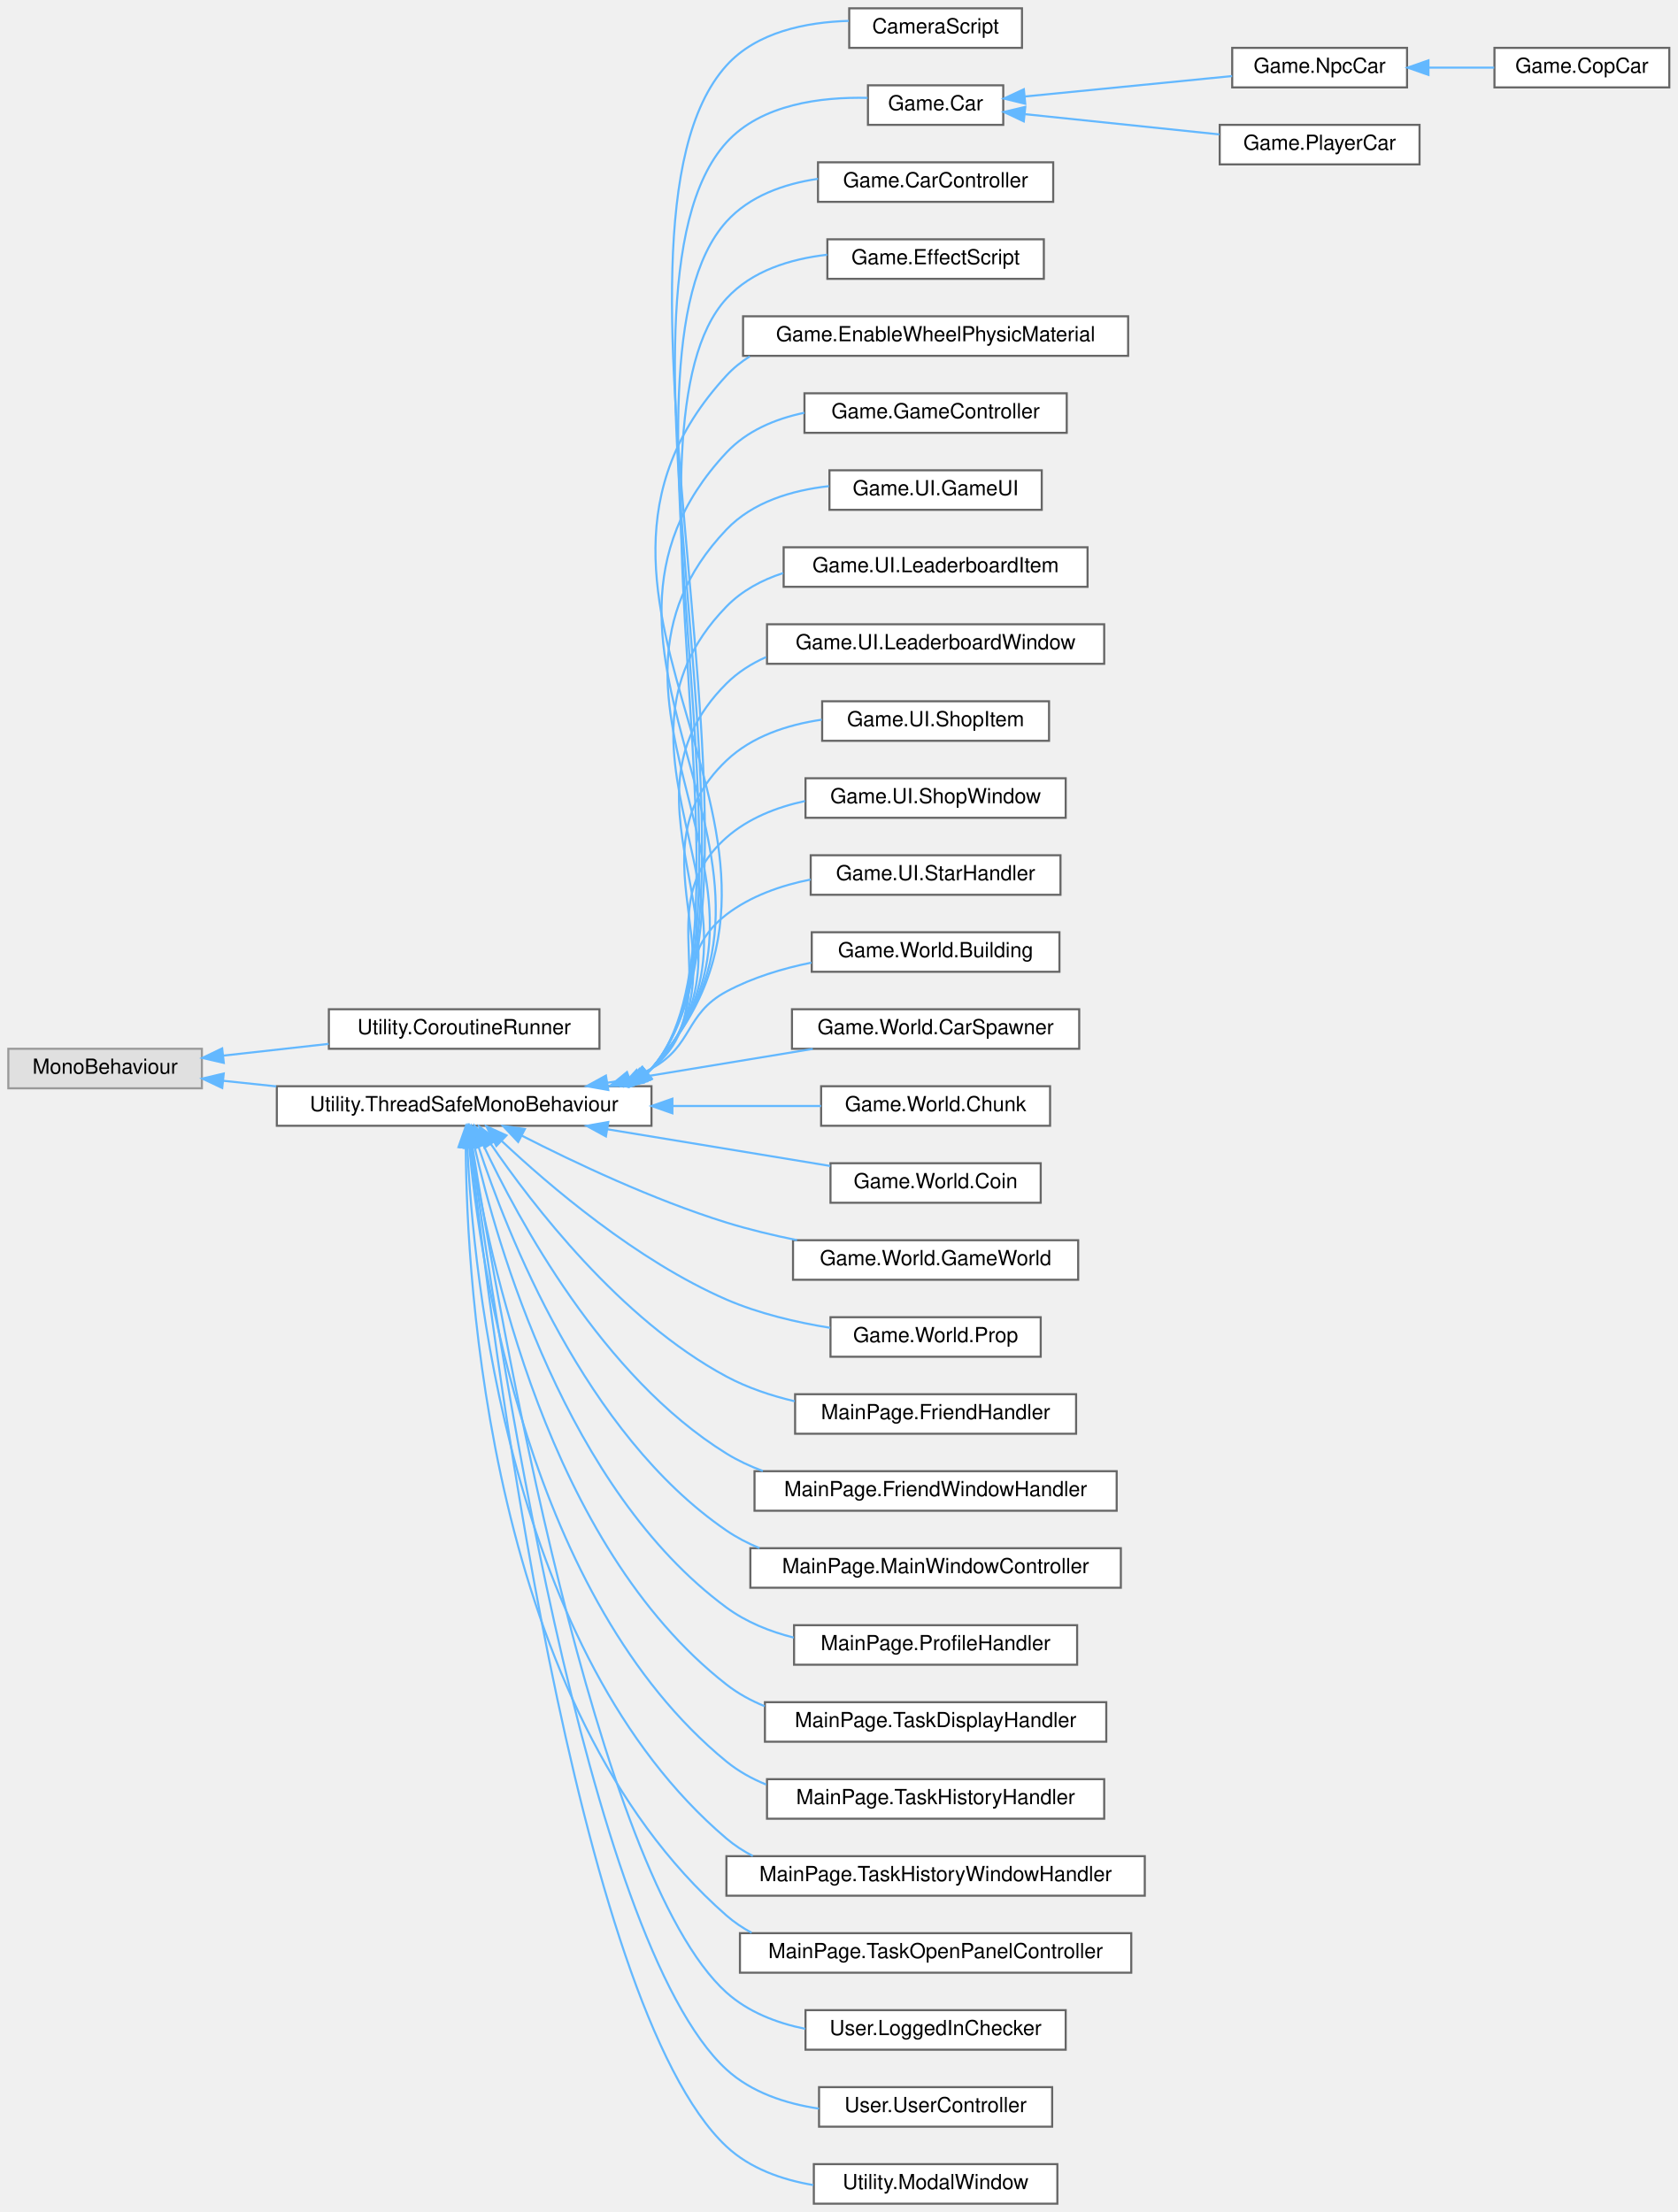
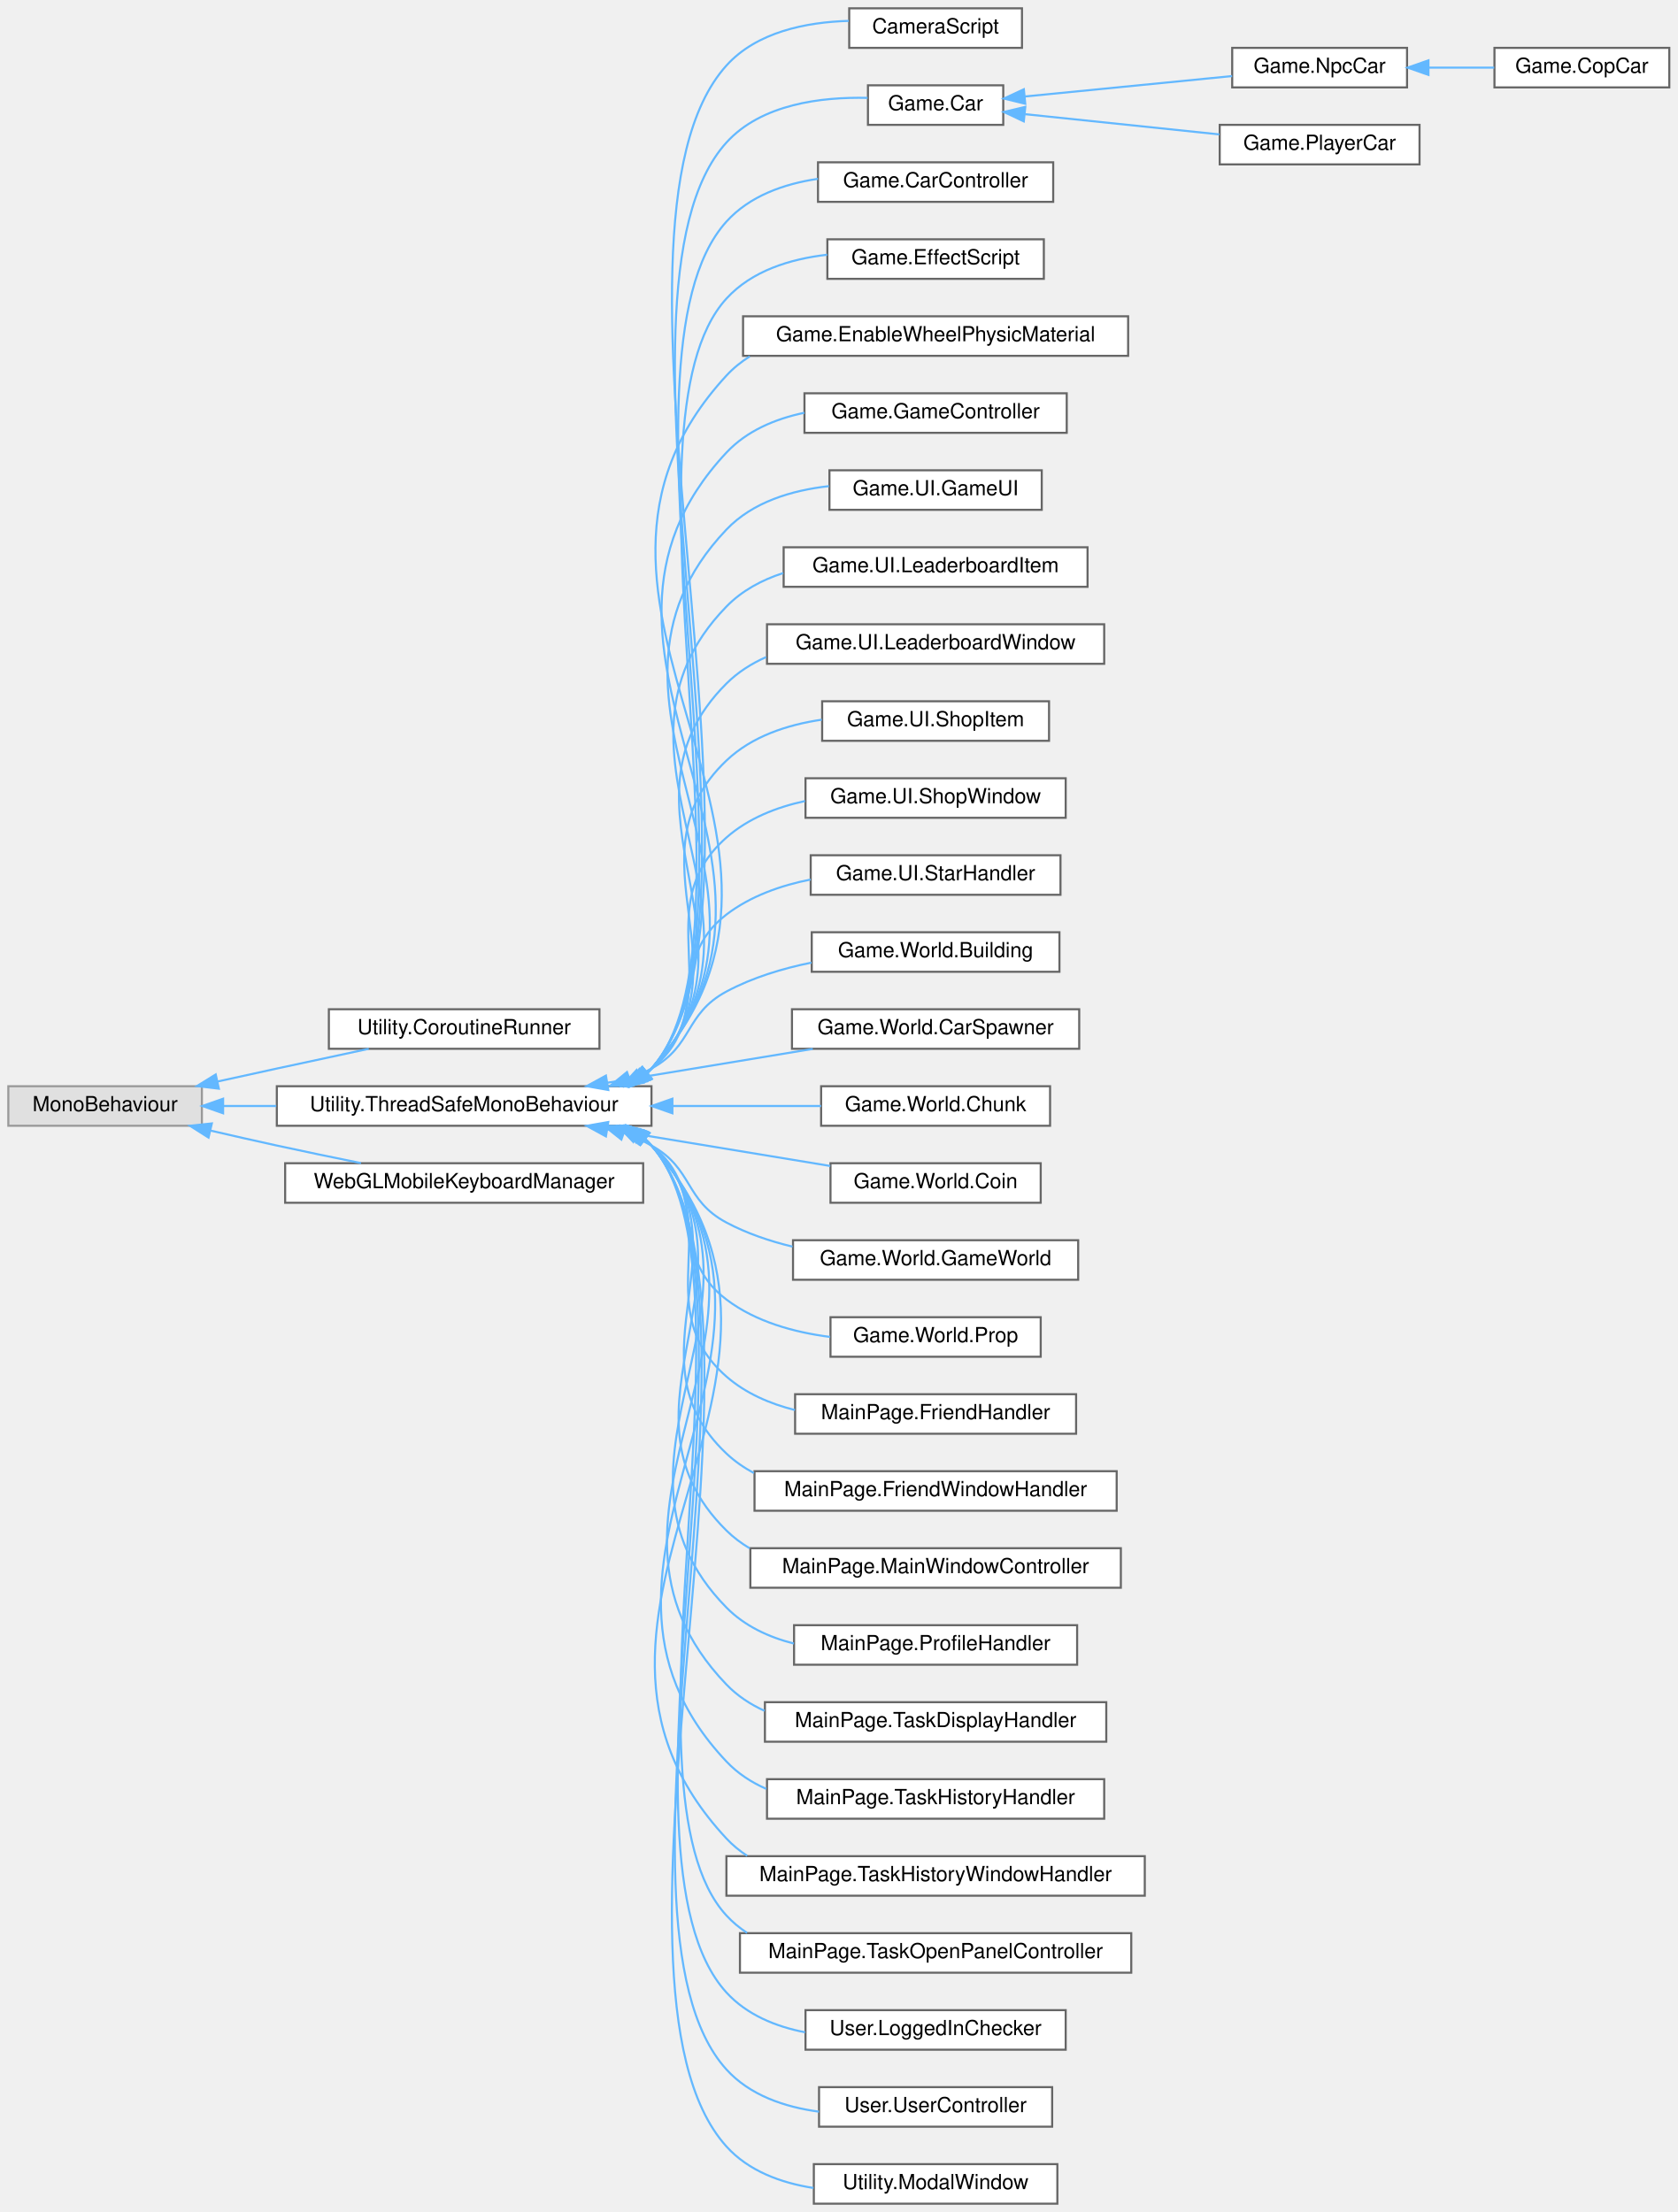
<svg xmlns="http://www.w3.org/2000/svg" xmlns:xlink="http://www.w3.org/1999/xlink" width="806pt" height="1063pt" viewBox="0.00 0.00 806.00 1063.00">
  <g id="graph0" class="graph" transform="scale(1 1) rotate(0) translate(4 1059)">
    <g id="Node000000" class="node">
      <g id="a_Node000000">
        <a xlink:title=" ">
-           <polygon fill="#e0e0e0" stroke="#999999" points="93,-555 0,-555 0,-536 93,-536 93,-555" />
-           <text text-anchor="middle" x="46.5" y="-543" font-family="Helvetica,sans-Serif" font-size="10.00">MonoBehaviour</text>
+           <polygon fill="#e0e0e0" stroke="#999999" points="93,-537 0,-537 0,-518 93,-518 93,-537" />
+           <text text-anchor="middle" x="46.5" y="-525" font-family="Helvetica,sans-Serif" font-size="10.00">MonoBehaviour</text>
        </a>
      </g>
    </g>
    <g id="Node000001" class="node">
      <g id="a_Node000001">
        <a xlink:href="classUtility_1_1CoroutineRunner.html" target="_top" xlink:title="Singleton class to run the coroutines so they are easier to track.">
          <polygon fill="white" stroke="#666666" points="284,-574 154,-574 154,-555 284,-555 284,-574" />
          <text text-anchor="middle" x="219" y="-562" font-family="Helvetica,sans-Serif" font-size="10.00">Utility.CoroutineRunner</text>
        </a>
      </g>
    </g>
    <g id="edge2_Node000000_Node000001" class="edge">
      <g id="a_edge2_Node000000_Node000001">
        <a xlink:title=" ">
-           <path fill="none" stroke="#63b8ff" d="M103.53,-551.74C119.64,-553.54 137.35,-555.51 153.92,-557.36" />
-           <polygon fill="#63b8ff" stroke="#63b8ff" points="103.52,-548.22 93.19,-550.59 102.74,-555.18 103.52,-548.22" />
+           <path fill="none" stroke="#63b8ff" d="M100.4,-539.24C109.92,-541.34 119.75,-543.49 129,-545.5 143.36,-548.62 159.03,-551.98 173.17,-554.99" />
+           <polygon fill="#63b8ff" stroke="#63b8ff" points="101.15,-535.82 90.63,-537.09 99.64,-542.66 101.15,-535.82" />
        </a>
      </g>
    </g>
    <g id="Node000002" class="node">
      <g id="a_Node000002">
        <a xlink:href="classUtility_1_1ThreadSafeMonoBehaviour.html" target="_top" xlink:title="Safely stores if the gameobject been destroyed in a bool.">
          <polygon fill="white" stroke="#666666" points="309,-537 129,-537 129,-518 309,-518 309,-537" />
          <text text-anchor="middle" x="219" y="-525" font-family="Helvetica,sans-Serif" font-size="10.00">Utility.ThreadSafeMonoBehaviour</text>
        </a>
      </g>
    </g>
    <g id="edge3_Node000000_Node000002" class="edge">
      <g id="a_edge3_Node000000_Node000002">
        <a xlink:title=" ">
-           <path fill="none" stroke="#63b8ff" d="M103.3,-539.61C111.48,-538.75 120.08,-537.84 128.72,-536.93" />
-           <polygon fill="#63b8ff" stroke="#63b8ff" points="102.77,-536.15 93.19,-540.68 103.5,-543.11 102.77,-536.15" />
+           <path fill="none" stroke="#63b8ff" d="M103.3,-527.5C111.48,-527.5 120.08,-527.5 128.72,-527.5" />
+           <polygon fill="#63b8ff" stroke="#63b8ff" points="103.19,-524 93.19,-527.5 103.19,-531 103.19,-524" />
+         </a>
+       </g>
+     </g>
+     <g id="Node000035" class="node">
+       <g id="a_Node000035">
+         <a xlink:href="classWebGLMobileKeyboardManager.html" target="_top" xlink:title=" ">
+           <polygon fill="white" stroke="#666666" points="305,-500 133,-500 133,-481 305,-481 305,-500" />
+           <text text-anchor="middle" x="219" y="-488" font-family="Helvetica,sans-Serif" font-size="10.00">WebGLMobileKeyboardManager</text>
+         </a>
+       </g>
+     </g>
+     <g id="edge36_Node000000_Node000035" class="edge">
+       <g id="a_edge36_Node000000_Node000035">
+         <a xlink:title=" ">
+           <path fill="none" stroke="#63b8ff" d="M97.12,-515.69C107.63,-513.25 118.67,-510.75 129,-508.5 142.09,-505.65 156.3,-502.71 169.45,-500.05" />
+           <polygon fill="#63b8ff" stroke="#63b8ff" points="96.19,-512.31 87.24,-517.99 97.78,-519.13 96.19,-512.31" />
        </a>
      </g>
    </g>
    <g id="Node000003" class="node">
      <g id="a_Node000003">
        <a xlink:href="classCameraScript.html" target="_top" xlink:title="Script which follows the player's car.">
          <polygon fill="white" stroke="#666666" points="487,-1055 404,-1055 404,-1036 487,-1036 487,-1055" />
          <text text-anchor="middle" x="445.5" y="-1043" font-family="Helvetica,sans-Serif" font-size="10.00">CameraScript</text>
        </a>
      </g>
    </g>
    <g id="edge4_Node000002_Node000003" class="edge">
      <g id="a_edge4_Node000002_Node000003">
        <a xlink:title=" ">
          <path fill="none" stroke="#63b8ff" d="M307.02,-543.4C307.7,-544.08 308.36,-544.78 309,-545.5 380.06,-626.05 273.12,-947.69 345,-1027.5 359.51,-1043.61 383.18,-1048.36 403.79,-1048.97" />
          <polygon fill="#63b8ff" stroke="#63b8ff" points="309.08,-540.56 299.09,-537.02 304.69,-546.02 309.08,-540.56" />
        </a>
      </g>
    </g>
    <g id="Node000004" class="node">
      <g id="a_Node000004">
        <a xlink:href="classGame_1_1Car.html" target="_top" xlink:title="Handles the basic Car functionalities.">
          <polygon fill="white" stroke="#666666" points="478,-1018 413,-1018 413,-999 478,-999 478,-1018" />
          <text text-anchor="middle" x="445.5" y="-1006" font-family="Helvetica,sans-Serif" font-size="10.00">Game.Car</text>
        </a>
      </g>
    </g>
    <g id="edge5_Node000002_Node000004" class="edge">
      <g id="a_edge5_Node000002_Node000004">
        <a xlink:title=" ">
          <path fill="none" stroke="#63b8ff" d="M307.02,-543.41C307.7,-544.08 308.36,-544.78 309,-545.5 374.86,-619.7 278.38,-916.99 345,-990.5 361.74,-1008.97 390.52,-1012.49 412.84,-1011.96" />
          <polygon fill="#63b8ff" stroke="#63b8ff" points="309.06,-540.56 299.07,-537.05 304.69,-546.03 309.06,-540.56" />
        </a>
      </g>
    </g>
    <g id="Node000008" class="node">
      <g id="a_Node000008">
        <a xlink:href="classGame_1_1CarController.html" target="_top" xlink:title=" ">
          <polygon fill="white" stroke="#666666" points="502,-981 389,-981 389,-962 502,-962 502,-981" />
          <text text-anchor="middle" x="445.5" y="-969" font-family="Helvetica,sans-Serif" font-size="10.00">Game.CarController</text>
        </a>
      </g>
    </g>
    <g id="edge9_Node000002_Node000008" class="edge">
      <g id="a_edge9_Node000002_Node000008">
        <a xlink:title=" ">
          <path fill="none" stroke="#63b8ff" d="M307.01,-543.41C307.69,-544.08 308.36,-544.78 309,-545.5 369.53,-613.18 284.1,-885.15 345,-952.5 356.15,-964.83 372.62,-970.64 388.97,-973.07" />
          <polygon fill="#63b8ff" stroke="#63b8ff" points="309.04,-540.56 299.04,-537.07 304.68,-546.04 309.04,-540.56" />
        </a>
      </g>
    </g>
    <g id="Node000009" class="node">
      <g id="a_Node000009">
        <a xlink:href="classGame_1_1EffectScript.html" target="_top" xlink:title="Handles the car's effects.">
          <polygon fill="white" stroke="#666666" points="497.5,-944 393.5,-944 393.5,-925 497.5,-925 497.5,-944" />
          <text text-anchor="middle" x="445.5" y="-932" font-family="Helvetica,sans-Serif" font-size="10.00">Game.EffectScript</text>
        </a>
      </g>
    </g>
    <g id="edge10_Node000002_Node000009" class="edge">
      <g id="a_edge10_Node000002_Node000009">
        <a xlink:title=" ">
          <path fill="none" stroke="#63b8ff" d="M307,-543.42C307.69,-544.09 308.35,-544.78 309,-545.5 364.34,-606.83 289.32,-854.47 345,-915.5 357.21,-928.88 375.7,-934.57 393.44,-936.59" />
          <polygon fill="#63b8ff" stroke="#63b8ff" points="309.02,-540.55 299,-537.1 304.68,-546.05 309.02,-540.55" />
        </a>
      </g>
    </g>
    <g id="Node000010" class="node">
      <g id="a_Node000010">
        <a xlink:href="classGame_1_1EnableWheelPhysicMaterial.html" target="_top" xlink:title="Script to enable the physics materials for the wheel colliders.">
          <polygon fill="white" stroke="#666666" points="538,-907 353,-907 353,-888 538,-888 538,-907" />
          <text text-anchor="middle" x="445.5" y="-895" font-family="Helvetica,sans-Serif" font-size="10.00">Game.EnableWheelPhysicMaterial</text>
        </a>
      </g>
    </g>
    <g id="edge11_Node000002_Node000010" class="edge">
      <g id="a_edge11_Node000002_Node000010">
        <a xlink:title=" ">
          <path fill="none" stroke="#63b8ff" d="M306.99,-543.43C307.68,-544.1 308.35,-544.79 309,-545.5 409.32,-655.48 244.09,-769.06 345,-878.5 348.34,-882.12 352.14,-885.18 356.25,-887.75" />
          <polygon fill="#63b8ff" stroke="#63b8ff" points="308.99,-540.55 298.96,-537.14 304.67,-546.06 308.99,-540.55" />
        </a>
      </g>
    </g>
    <g id="Node000011" class="node">
      <g id="a_Node000011">
        <a xlink:href="classGame_1_1GameController.html" target="_top" xlink:title="Handles the main flow of the game scene.">
          <polygon fill="white" stroke="#666666" points="508.5,-870 382.5,-870 382.5,-851 508.5,-851 508.5,-870" />
          <text text-anchor="middle" x="445.5" y="-858" font-family="Helvetica,sans-Serif" font-size="10.00">Game.GameController</text>
        </a>
      </g>
    </g>
    <g id="edge12_Node000002_Node000011" class="edge">
      <g id="a_edge12_Node000002_Node000011">
        <a xlink:title=" ">
          <path fill="none" stroke="#63b8ff" d="M306.98,-543.44C307.67,-544.11 308.34,-544.79 309,-545.5 398.96,-642.82 254.51,-744.67 345,-841.5 354.79,-851.97 368.43,-857.7 382.47,-860.65" />
          <polygon fill="#63b8ff" stroke="#63b8ff" points="308.96,-540.55 298.91,-537.19 304.67,-546.08 308.96,-540.55" />
        </a>
      </g>
    </g>
    <g id="Node000012" class="node">
      <g id="a_Node000012">
        <a xlink:href="classGame_1_1UI_1_1GameUI.html" target="_top" xlink:title="Controller for the game's UI.">
          <polygon fill="white" stroke="#666666" points="496.5,-833 394.5,-833 394.5,-814 496.5,-814 496.5,-833" />
          <text text-anchor="middle" x="445.5" y="-821" font-family="Helvetica,sans-Serif" font-size="10.00">Game.UI.GameUI</text>
        </a>
      </g>
    </g>
    <g id="edge13_Node000002_Node000012" class="edge">
      <g id="a_edge13_Node000002_Node000012">
        <a xlink:title=" ">
          <path fill="none" stroke="#63b8ff" d="M306.57,-543.1C307.41,-543.87 308.22,-544.67 309,-545.5 388.62,-630.16 264.93,-720.27 345,-804.5 357.6,-817.76 376.39,-823.38 394.25,-825.38" />
          <polygon fill="#63b8ff" stroke="#63b8ff" points="308.55,-540.2 298.45,-537 304.34,-545.8 308.55,-540.2" />
        </a>
      </g>
    </g>
    <g id="Node000013" class="node">
      <g id="a_Node000013">
        <a xlink:href="classGame_1_1UI_1_1LeaderboardItem.html" target="_top" xlink:title="A single leaderboard item.">
          <polygon fill="white" stroke="#666666" points="518.5,-796 372.5,-796 372.5,-777 518.5,-777 518.5,-796" />
          <text text-anchor="middle" x="445.5" y="-784" font-family="Helvetica,sans-Serif" font-size="10.00">Game.UI.LeaderboardItem</text>
        </a>
      </g>
    </g>
    <g id="edge14_Node000002_Node000013" class="edge">
      <g id="a_edge14_Node000002_Node000013">
        <a xlink:title=" ">
          <path fill="none" stroke="#63b8ff" d="M306.55,-543.12C307.39,-543.88 308.21,-544.68 309,-545.5 378.3,-617.54 275.31,-695.84 345,-767.5 352.48,-775.19 362.04,-780.3 372.27,-783.61" />
          <polygon fill="#63b8ff" stroke="#63b8ff" points="308.48,-540.2 298.36,-537.09 304.33,-545.84 308.48,-540.2" />
        </a>
      </g>
    </g>
    <g id="Node000014" class="node">
      <g id="a_Node000014">
        <a xlink:href="classGame_1_1UI_1_1LeaderboardWindow.html" target="_top" xlink:title="Handles the leaderboard display window.">
          <polygon fill="white" stroke="#666666" points="526.5,-759 364.5,-759 364.5,-740 526.5,-740 526.5,-759" />
          <text text-anchor="middle" x="445.5" y="-747" font-family="Helvetica,sans-Serif" font-size="10.00">Game.UI.LeaderboardWindow</text>
        </a>
      </g>
    </g>
    <g id="edge15_Node000002_Node000014" class="edge">
      <g id="a_edge15_Node000002_Node000014">
        <a xlink:title=" ">
          <path fill="none" stroke="#63b8ff" d="M306.51,-543.16C307.36,-543.91 308.19,-544.69 309,-545.5 368.01,-604.95 285.67,-671.37 345,-730.5 350.48,-735.96 357.02,-740.11 364.08,-743.23" />
          <polygon fill="#63b8ff" stroke="#63b8ff" points="308.4,-540.21 298.24,-537.21 304.31,-545.89 308.4,-540.21" />
        </a>
      </g>
    </g>
    <g id="Node000015" class="node">
      <g id="a_Node000015">
        <a xlink:href="classGame_1_1UI_1_1ShopItem.html" target="_top" xlink:title="A single shop item.">
          <polygon fill="white" stroke="#666666" points="500,-722 391,-722 391,-703 500,-703 500,-722" />
          <text text-anchor="middle" x="445.5" y="-710" font-family="Helvetica,sans-Serif" font-size="10.00">Game.UI.ShopItem</text>
        </a>
      </g>
    </g>
    <g id="edge16_Node000002_Node000015" class="edge">
      <g id="a_edge16_Node000002_Node000015">
        <a xlink:title=" ">
          <path fill="none" stroke="#63b8ff" d="M306.03,-542.86C307.05,-543.7 308.04,-544.58 309,-545.5 357.79,-592.42 295.95,-646.84 345,-693.5 357.23,-705.14 374.28,-710.72 390.82,-713.15" />
          <polygon fill="#63b8ff" stroke="#63b8ff" points="307.89,-539.89 297.65,-537.15 303.95,-545.67 307.89,-539.89" />
        </a>
      </g>
    </g>
    <g id="Node000016" class="node">
      <g id="a_Node000016">
        <a xlink:href="classGame_1_1UI_1_1ShopWindow.html" target="_top" xlink:title="Handles the shop window's content display.">
          <polygon fill="white" stroke="#666666" points="508,-685 383,-685 383,-666 508,-666 508,-685" />
          <text text-anchor="middle" x="445.5" y="-673" font-family="Helvetica,sans-Serif" font-size="10.00">Game.UI.ShopWindow</text>
        </a>
      </g>
    </g>
    <g id="edge17_Node000002_Node000016" class="edge">
      <g id="a_edge17_Node000002_Node000016">
        <a xlink:title=" ">
          <path fill="none" stroke="#63b8ff" d="M305.34,-542.51C306.6,-543.46 307.82,-544.45 309,-545.5 347.7,-580.02 306.11,-622.19 345,-656.5 355.48,-665.75 369.05,-671.09 382.78,-674.05" />
          <polygon fill="#63b8ff" stroke="#63b8ff" points="306.87,-539.34 296.53,-537.01 303.16,-545.28 306.87,-539.34" />
        </a>
      </g>
    </g>
    <g id="Node000017" class="node">
      <g id="a_Node000017">
        <a xlink:href="classGame_1_1UI_1_1StarHandler.html" target="_top" xlink:title="Star handler.">
          <polygon fill="white" stroke="#666666" points="505.5,-648 385.5,-648 385.5,-629 505.5,-629 505.5,-648" />
          <text text-anchor="middle" x="445.5" y="-636" font-family="Helvetica,sans-Serif" font-size="10.00">Game.UI.StarHandler</text>
        </a>
      </g>
    </g>
    <g id="edge18_Node000002_Node000017" class="edge">
      <g id="a_edge18_Node000002_Node000017">
        <a xlink:title=" ">
          <path fill="none" stroke="#63b8ff" d="M303.9,-541.94C305.66,-543.05 307.36,-544.23 309,-545.5 337.92,-567.89 315.96,-597.27 345,-619.5 356.59,-628.37 371.12,-633.49 385.48,-636.35" />
          <polygon fill="#63b8ff" stroke="#63b8ff" points="305.18,-538.66 294.71,-537.03 301.88,-544.83 305.18,-538.66" />
        </a>
      </g>
    </g>
    <g id="Node000018" class="node">
      <g id="a_Node000018">
        <a xlink:href="classGame_1_1World_1_1Building.html" target="_top" xlink:title="Building handler.">
          <polygon fill="white" stroke="#666666" points="505,-611 386,-611 386,-592 505,-592 505,-611" />
          <text text-anchor="middle" x="445.5" y="-599" font-family="Helvetica,sans-Serif" font-size="10.00">Game.World.Building</text>
        </a>
      </g>
    </g>
    <g id="edge19_Node000002_Node000018" class="edge">
      <g id="a_edge19_Node000002_Node000018">
        <a xlink:title=" ">
          <path fill="none" stroke="#63b8ff" d="M298.66,-540.61C302.22,-542.07 305.69,-543.7 309,-545.5 329.14,-556.49 324.8,-571.62 345,-582.5 357.47,-589.21 371.93,-593.58 385.9,-596.42" />
          <polygon fill="#63b8ff" stroke="#63b8ff" points="299.62,-537.23 289.02,-537.1 297.23,-543.81 299.62,-537.23" />
        </a>
      </g>
    </g>
    <g id="Node000019" class="node">
      <g id="a_Node000019">
        <a xlink:href="classGame_1_1World_1_1CarSpawner.html" target="_top" xlink:title="Car spawner.">
          <polygon fill="white" stroke="#666666" points="514.5,-574 376.5,-574 376.5,-555 514.5,-555 514.5,-574" />
          <text text-anchor="middle" x="445.5" y="-562" font-family="Helvetica,sans-Serif" font-size="10.00">Game.World.CarSpawner</text>
        </a>
      </g>
    </g>
    <g id="edge20_Node000002_Node000019" class="edge">
      <g id="a_edge20_Node000002_Node000019">
        <a xlink:title=" ">
          <path fill="none" stroke="#63b8ff" d="M287.82,-538.68C319.3,-543.87 356.33,-549.97 386.49,-554.94" />
          <polygon fill="#63b8ff" stroke="#63b8ff" points="288.25,-535.2 277.81,-537.03 287.11,-542.11 288.25,-535.2" />
        </a>
      </g>
    </g>
    <g id="Node000020" class="node">
      <g id="a_Node000020">
        <a xlink:href="classGame_1_1World_1_1Chunk.html" target="_top" xlink:title="Stores a single chunk of the world.">
          <polygon fill="white" stroke="#666666" points="500.5,-537 390.5,-537 390.5,-518 500.5,-518 500.5,-537" />
          <text text-anchor="middle" x="445.5" y="-525" font-family="Helvetica,sans-Serif" font-size="10.00">Game.World.Chunk</text>
        </a>
      </g>
    </g>
    <g id="edge21_Node000002_Node000020" class="edge">
      <g id="a_edge21_Node000002_Node000020">
        <a xlink:title=" ">
          <path fill="none" stroke="#63b8ff" d="M319.13,-527.5C343.66,-527.5 369.04,-527.5 390.5,-527.5" />
          <polygon fill="#63b8ff" stroke="#63b8ff" points="319.05,-524 309.05,-527.5 319.05,-531 319.05,-524" />
        </a>
      </g>
    </g>
    <g id="Node000021" class="node">
      <g id="a_Node000021">
        <a xlink:href="classGame_1_1World_1_1Coin.html" target="_top" xlink:title="Coin gameobject.">
          <polygon fill="white" stroke="#666666" points="496,-500 395,-500 395,-481 496,-481 496,-500" />
          <text text-anchor="middle" x="445.5" y="-488" font-family="Helvetica,sans-Serif" font-size="10.00">Game.World.Coin</text>
        </a>
      </g>
    </g>
    <g id="edge22_Node000002_Node000021" class="edge">
      <g id="a_edge22_Node000002_Node000021">
        <a xlink:title=" ">
          <path fill="none" stroke="#63b8ff" d="M287.81,-516.32C322.28,-510.64 363.41,-503.86 394.88,-498.68" />
          <polygon fill="#63b8ff" stroke="#63b8ff" points="287.11,-512.89 277.81,-517.97 288.25,-519.8 287.11,-512.89" />
        </a>
      </g>
    </g>
    <g id="Node000022" class="node">
      <g id="a_Node000022">
        <a xlink:href="classGame_1_1World_1_1GameWorld.html" target="_top" xlink:title="A class for handling chunk loading and unloading.">
          <polygon fill="white" stroke="#666666" points="514,-463 377,-463 377,-444 514,-444 514,-463" />
          <text text-anchor="middle" x="445.5" y="-451" font-family="Helvetica,sans-Serif" font-size="10.00">Game.World.GameWorld</text>
        </a>
      </g>
    </g>
    <g id="edge23_Node000002_Node000022" class="edge">
      <g id="a_edge23_Node000002_Node000022">
        <a xlink:title=" ">
-           <path fill="none" stroke="#63b8ff" d="M246.82,-513.19C271.64,-500.51 309.9,-482.36 345,-471.5 355.82,-468.15 367.5,-465.35 378.92,-463.03" />
-           <polygon fill="#63b8ff" stroke="#63b8ff" points="244.95,-510.22 237.68,-517.92 248.17,-516.43 244.95,-510.22" />
+           <path fill="none" stroke="#63b8ff" d="M295.79,-514.63C300.37,-512.85 304.81,-510.81 309,-508.5 329.08,-497.41 324.75,-482.28 345,-471.5 354.76,-466.3 365.75,-462.58 376.76,-459.91" />
+           <polygon fill="#63b8ff" stroke="#63b8ff" points="294.53,-511.36 286.24,-517.96 296.84,-517.97 294.53,-511.36" />
        </a>
      </g>
    </g>
    <g id="Node000023" class="node">
      <g id="a_Node000023">
        <a xlink:href="classGame_1_1World_1_1Prop.html" target="_top" xlink:title="Prop handler.">
          <polygon fill="white" stroke="#666666" points="496,-426 395,-426 395,-407 496,-407 496,-426" />
          <text text-anchor="middle" x="445.5" y="-414" font-family="Helvetica,sans-Serif" font-size="10.00">Game.World.Prop</text>
        </a>
      </g>
    </g>
    <g id="edge24_Node000002_Node000023" class="edge">
      <g id="a_edge24_Node000002_Node000023">
        <a xlink:title=" ">
-           <path fill="none" stroke="#63b8ff" d="M237.1,-510.63C259.75,-489.33 301.9,-453.2 345,-434.5 360.54,-427.76 378.5,-423.54 394.85,-420.9" />
-           <polygon fill="#63b8ff" stroke="#63b8ff" points="234.47,-508.31 229.67,-517.75 239.31,-513.36 234.47,-508.31" />
+           <path fill="none" stroke="#63b8ff" d="M302.32,-513.08C304.64,-511.69 306.88,-510.16 309,-508.5 337.8,-485.96 315.85,-456.59 345,-434.5 359.13,-423.79 377.6,-418.73 394.78,-416.53" />
+           <polygon fill="#63b8ff" stroke="#63b8ff" points="300.28,-510.2 292.97,-517.88 303.47,-516.43 300.28,-510.2" />
        </a>
      </g>
    </g>
    <g id="Node000024" class="node">
      <g id="a_Node000024">
        <a xlink:href="classMainPage_1_1FriendHandler.html" target="_top" xlink:title="Handles a single friend entry display.">
          <polygon fill="white" stroke="#666666" points="513,-389 378,-389 378,-370 513,-370 513,-389" />
          <text text-anchor="middle" x="445.5" y="-377" font-family="Helvetica,sans-Serif" font-size="10.00">MainPage.FriendHandler</text>
        </a>
      </g>
    </g>
    <g id="edge25_Node000002_Node000024" class="edge">
      <g id="a_edge25_Node000002_Node000024">
        <a xlink:title=" ">
-           <path fill="none" stroke="#63b8ff" d="M231.74,-509.35C251.41,-480.56 293.95,-424.86 345,-397.5 355.06,-392.11 366.42,-388.3 377.78,-385.61" />
-           <polygon fill="#63b8ff" stroke="#63b8ff" points="228.81,-507.43 226.17,-517.69 234.63,-511.32 228.81,-507.43" />
+           <path fill="none" stroke="#63b8ff" d="M303.58,-512.81C305.47,-511.48 307.28,-510.05 309,-508.5 347.52,-473.77 305.94,-431.62 345,-397.5 354.25,-389.42 365.89,-384.41 377.91,-381.39" />
+           <polygon fill="#63b8ff" stroke="#63b8ff" points="301.69,-509.86 294.86,-517.96 305.25,-515.89 301.69,-509.86" />
        </a>
      </g>
    </g>
    <g id="Node000025" class="node">
      <g id="a_Node000025">
        <a xlink:href="classMainPage_1_1FriendWindowHandler.html" target="_top" xlink:title="Handles the friend window display.">
          <polygon fill="white" stroke="#666666" points="532.5,-352 358.5,-352 358.5,-333 532.5,-333 532.5,-352" />
          <text text-anchor="middle" x="445.5" y="-340" font-family="Helvetica,sans-Serif" font-size="10.00">MainPage.FriendWindowHandler</text>
        </a>
      </g>
    </g>
    <g id="edge26_Node000002_Node000025" class="edge">
      <g id="a_edge26_Node000002_Node000025">
        <a xlink:title=" ">
-           <path fill="none" stroke="#63b8ff" d="M228.19,-508.79C244.71,-473.47 285.56,-397.24 345,-360.5 350.45,-357.13 356.37,-354.36 362.51,-352.08" />
-           <polygon fill="#63b8ff" stroke="#63b8ff" points="224.97,-507.42 224.02,-517.97 231.34,-510.32 224.97,-507.42" />
+           <path fill="none" stroke="#63b8ff" d="M304.45,-512.44C306.03,-511.22 307.56,-509.9 309,-508.5 357.54,-461.31 295.73,-406.92 345,-360.5 348.96,-356.77 353.42,-353.68 358.2,-351.12" />
+           <polygon fill="#63b8ff" stroke="#63b8ff" points="302.53,-509.51 296.02,-517.86 306.32,-515.4 302.53,-509.51" />
        </a>
      </g>
    </g>
    <g id="Node000026" class="node">
      <g id="a_Node000026">
        <a xlink:href="classMainPage_1_1MainWindowController.html" target="_top" xlink:title="Handles the main window's controls.">
          <polygon fill="white" stroke="#666666" points="534.5,-315 356.5,-315 356.5,-296 534.5,-296 534.5,-315" />
          <text text-anchor="middle" x="445.5" y="-303" font-family="Helvetica,sans-Serif" font-size="10.00">MainPage.MainWindowController</text>
        </a>
      </g>
    </g>
    <g id="edge27_Node000002_Node000026" class="edge">
      <g id="a_edge27_Node000002_Node000026">
        <a xlink:title=" ">
-           <path fill="none" stroke="#63b8ff" d="M225.83,-508.16C239.36,-466.85 277.03,-370 345,-323.5 349.93,-320.13 355.3,-317.34 360.91,-315.03" />
-           <polygon fill="#63b8ff" stroke="#63b8ff" points="222.45,-507.24 222.78,-517.83 229.13,-509.34 222.45,-507.24" />
+           <path fill="none" stroke="#63b8ff" d="M305.05,-512.11C306.42,-510.98 307.74,-509.78 309,-508.5 367.69,-448.73 285.38,-382.34 345,-323.5 348.37,-320.17 352.14,-317.34 356.19,-314.95" />
+           <polygon fill="#63b8ff" stroke="#63b8ff" points="302.93,-509.32 296.63,-517.83 306.87,-515.11 302.93,-509.32" />
        </a>
      </g>
    </g>
    <g id="Node000027" class="node">
      <g id="a_Node000027">
        <a xlink:href="classMainPage_1_1ProfileHandler.html" target="_top" xlink:title="Handles the user's profile such as statistics and logout button.">
          <polygon fill="white" stroke="#666666" points="513.5,-278 377.5,-278 377.5,-259 513.5,-259 513.5,-278" />
          <text text-anchor="middle" x="445.5" y="-266" font-family="Helvetica,sans-Serif" font-size="10.00">MainPage.ProfileHandler</text>
        </a>
      </g>
    </g>
    <g id="edge28_Node000002_Node000027" class="edge">
      <g id="a_edge28_Node000002_Node000027">
        <a xlink:title=" ">
-           <path fill="none" stroke="#63b8ff" d="M223.99,-507.94C234.59,-461.31 268.09,-343.24 345,-286.5 354.46,-279.52 365.79,-274.96 377.35,-272.03" />
-           <polygon fill="#63b8ff" stroke="#63b8ff" points="220.52,-507.43 221.82,-517.95 227.36,-508.91 220.52,-507.43" />
+           <path fill="none" stroke="#63b8ff" d="M305.11,-512.17C306.46,-511.02 307.76,-509.8 309,-508.5 377.91,-436.09 274.97,-357.82 345,-286.5 353.73,-277.61 365.27,-272.26 377.4,-269.18" />
+           <polygon fill="#63b8ff" stroke="#63b8ff" points="302.98,-509.38 296.76,-517.96 306.97,-515.13 302.98,-509.38" />
        </a>
      </g>
    </g>
    <g id="Node000028" class="node">
      <g id="a_Node000028">
        <a xlink:href="classMainPage_1_1TaskDisplayHandler.html" target="_top" xlink:title="Task prefab display handler.">
          <polygon fill="white" stroke="#666666" points="527.5,-241 363.5,-241 363.5,-222 527.5,-222 527.5,-241" />
          <text text-anchor="middle" x="445.5" y="-229" font-family="Helvetica,sans-Serif" font-size="10.00">MainPage.TaskDisplayHandler</text>
        </a>
      </g>
    </g>
    <g id="edge29_Node000002_Node000028" class="edge">
      <g id="a_edge29_Node000002_Node000028">
        <a xlink:title=" ">
-           <path fill="none" stroke="#63b8ff" d="M222.57,-507.81C230.41,-456.27 258.96,-316.77 345,-249.5 350.53,-245.17 356.76,-241.76 363.34,-239.08" />
-           <polygon fill="#63b8ff" stroke="#63b8ff" points="219.07,-507.53 221.13,-517.92 226,-508.51 219.07,-507.53" />
+           <path fill="none" stroke="#63b8ff" d="M305.62,-511.79C306.8,-510.75 307.92,-509.66 309,-508.5 388.16,-423.41 264.52,-333.34 345,-249.5 350.23,-244.05 356.51,-239.93 363.34,-236.84" />
+           <polygon fill="#63b8ff" stroke="#63b8ff" points="303.33,-509.13 297.27,-517.82 307.42,-514.81 303.33,-509.13" />
        </a>
      </g>
    </g>
    <g id="Node000029" class="node">
      <g id="a_Node000029">
        <a xlink:href="classMainPage_1_1TaskHistoryHandler.html" target="_top" xlink:title="Handles the task history display.">
          <polygon fill="white" stroke="#666666" points="526.5,-204 364.5,-204 364.5,-185 526.5,-185 526.5,-204" />
          <text text-anchor="middle" x="445.5" y="-192" font-family="Helvetica,sans-Serif" font-size="10.00">MainPage.TaskHistoryHandler</text>
        </a>
      </g>
    </g>
    <g id="edge30_Node000002_Node000029" class="edge">
      <g id="a_edge30_Node000002_Node000029">
        <a xlink:title=" ">
-           <path fill="none" stroke="#63b8ff" d="M221.43,-507.88C226.62,-451.92 249.59,-290.6 345,-212.5 350.71,-207.83 357.22,-204.21 364.12,-201.41" />
-           <polygon fill="#63b8ff" stroke="#63b8ff" points="217.94,-507.62 220.59,-517.88 224.91,-508.21 217.94,-507.62" />
+           <path fill="none" stroke="#63b8ff" d="M305.65,-511.81C306.82,-510.77 307.93,-509.67 309,-508.5 398.43,-410.7 254.04,-308.88 345,-212.5 350.42,-206.75 357.01,-202.47 364.19,-199.32" />
+           <polygon fill="#63b8ff" stroke="#63b8ff" points="303.35,-509.16 297.34,-517.89 307.48,-514.81 303.35,-509.16" />
        </a>
      </g>
    </g>
    <g id="Node000030" class="node">
      <g id="a_Node000030">
        <a xlink:href="classMainPage_1_1TaskHistoryWindowHandler.html" target="_top" xlink:title="Task histories window controller.">
          <polygon fill="white" stroke="#666666" points="546,-167 345,-167 345,-148 546,-148 546,-167" />
          <text text-anchor="middle" x="445.5" y="-155" font-family="Helvetica,sans-Serif" font-size="10.00">MainPage.TaskHistoryWindowHandler</text>
        </a>
      </g>
    </g>
    <g id="edge31_Node000002_Node000030" class="edge">
      <g id="a_edge31_Node000002_Node000030">
        <a xlink:title=" ">
-           <path fill="none" stroke="#63b8ff" d="M220.53,-507.64C223.29,-447.23 240.3,-264.45 345,-175.5 348.88,-172.2 353.16,-169.42 357.69,-167.08" />
-           <polygon fill="#63b8ff" stroke="#63b8ff" points="217.03,-507.61 220.15,-517.73 224.02,-507.87 217.03,-507.61" />
+           <path fill="none" stroke="#63b8ff" d="M305.67,-511.83C306.83,-510.78 307.94,-509.67 309,-508.5 408.72,-397.98 243.56,-284.45 345,-175.5 347.99,-172.29 351.35,-169.53 354.97,-167.17" />
+           <polygon fill="#63b8ff" stroke="#63b8ff" points="303.37,-509.19 297.4,-517.94 307.52,-514.82 303.37,-509.19" />
        </a>
      </g>
    </g>
    <g id="Node000031" class="node">
      <g id="a_Node000031">
        <a xlink:href="classMainPage_1_1TaskOpenPanelController.html" target="_top" xlink:title="Controller for displaying, editing and creating tasks.">
          <polygon fill="white" stroke="#666666" points="539.5,-130 351.5,-130 351.5,-111 539.5,-111 539.5,-130" />
          <text text-anchor="middle" x="445.5" y="-118" font-family="Helvetica,sans-Serif" font-size="10.00">MainPage.TaskOpenPanelController</text>
        </a>
      </g>
    </g>
    <g id="edge32_Node000002_Node000031" class="edge">
      <g id="a_edge32_Node000002_Node000031">
        <a xlink:title=" ">
-           <path fill="none" stroke="#63b8ff" d="M219.77,-507.73C220.17,-443.43 230.74,-238.6 345,-138.5 348.7,-135.26 352.78,-132.52 357.11,-130.19" />
-           <polygon fill="#63b8ff" stroke="#63b8ff" points="216.27,-507.75 219.79,-517.74 223.27,-507.73 216.27,-507.75" />
+           <path fill="none" stroke="#63b8ff" d="M305.69,-511.85C306.84,-510.79 307.95,-509.68 309,-508.5 364.01,-446.87 289.03,-199.26 345,-138.5 347.97,-135.27 351.32,-132.5 354.92,-130.13" />
+           <polygon fill="#63b8ff" stroke="#63b8ff" points="303.38,-509.2 297.44,-517.98 307.56,-514.82 303.38,-509.2" />
        </a>
      </g>
    </g>
    <g id="Node000032" class="node">
      <g id="a_Node000032">
        <a xlink:href="classUser_1_1LoggedInChecker.html" target="_top" xlink:title="Checks if the user has a session stored in the backend.">
          <polygon fill="white" stroke="#666666" points="508,-93 383,-93 383,-74 508,-74 508,-93" />
          <text text-anchor="middle" x="445.5" y="-81" font-family="Helvetica,sans-Serif" font-size="10.00">User.LoggedInChecker</text>
        </a>
      </g>
    </g>
    <g id="edge33_Node000002_Node000032" class="edge">
      <g id="a_edge33_Node000002_Node000032">
        <a xlink:title=" ">
-           <path fill="none" stroke="#63b8ff" d="M223.03,-507.67C235.07,-431.36 282.02,-158.11 345,-101.5 355.44,-92.11 369.08,-86.83 382.89,-84.01" />
-           <polygon fill="#63b8ff" stroke="#63b8ff" points="219.53,-507.39 221.45,-517.81 226.44,-508.46 219.53,-507.39" />
+           <path fill="none" stroke="#63b8ff" d="M306.14,-511.45C307.13,-510.52 308.09,-509.53 309,-508.5 369.17,-440.5 283.77,-168.55 345,-101.5 354.77,-90.81 368.57,-85.13 382.8,-82.36" />
+           <polygon fill="#63b8ff" stroke="#63b8ff" points="303.7,-508.92 297.88,-517.77 307.95,-514.48 303.7,-508.92" />
        </a>
      </g>
    </g>
    <g id="Node000033" class="node">
      <g id="a_Node000033">
        <a xlink:href="classUser_1_1UserController.html" target="_top" xlink:title="Handles the user actions such as registering and login.">
          <polygon fill="white" stroke="#666666" points="501.5,-56 389.5,-56 389.5,-37 501.5,-37 501.5,-56" />
          <text text-anchor="middle" x="445.5" y="-44" font-family="Helvetica,sans-Serif" font-size="10.00">User.UserController</text>
        </a>
      </g>
    </g>
    <g id="edge34_Node000002_Node000033" class="edge">
      <g id="a_edge34_Node000002_Node000033">
        <a xlink:title=" ">
-           <path fill="none" stroke="#63b8ff" d="M222.55,-507.53C233.27,-426.91 277.21,-126.78 345,-64.5 357.02,-53.46 373.44,-48.06 389.48,-45.67" />
-           <polygon fill="#63b8ff" stroke="#63b8ff" points="219.04,-507.41 221.21,-517.78 225.98,-508.32 219.04,-507.41" />
+           <path fill="none" stroke="#63b8ff" d="M306.15,-511.46C307.14,-510.52 308.09,-509.54 309,-508.5 374.32,-434.12 278.52,-137.84 345,-64.5 356.26,-52.08 372.96,-46.42 389.49,-44.21" />
+           <polygon fill="#63b8ff" stroke="#63b8ff" points="303.71,-508.93 297.91,-517.8 307.97,-514.48 303.71,-508.93" />
        </a>
      </g>
    </g>
    <g id="Node000034" class="node">
      <g id="a_Node000034">
        <a xlink:href="classUtility_1_1ModalWindow.html" target="_top" xlink:title="Modal window for alerting the user.">
          <polygon fill="white" stroke="#666666" points="504,-19 387,-19 387,0 504,0 504,-19" />
          <text text-anchor="middle" x="445.5" y="-7" font-family="Helvetica,sans-Serif" font-size="10.00">Utility.ModalWindow</text>
        </a>
      </g>
    </g>
    <g id="edge35_Node000002_Node000034" class="edge">
      <g id="a_edge35_Node000002_Node000034">
        <a xlink:title=" ">
-           <path fill="none" stroke="#63b8ff" d="M222.09,-507.85C231.46,-423.77 272.24,-95.61 345,-27.5 356.28,-16.94 371.56,-11.52 386.76,-8.94" />
-           <polygon fill="#63b8ff" stroke="#63b8ff" points="218.61,-507.52 221,-517.84 225.57,-508.28 218.61,-507.52" />
+           <path fill="none" stroke="#63b8ff" d="M306.16,-511.47C307.15,-510.53 308.09,-509.54 309,-508.5 379.48,-427.75 273.26,-107.14 345,-27.5 355.63,-15.7 371.18,-9.99 386.84,-7.54" />
+           <polygon fill="#63b8ff" stroke="#63b8ff" points="303.71,-508.94 297.94,-517.82 307.99,-514.48 303.71,-508.94" />
        </a>
      </g>
    </g>
    <g id="Node000005" class="node">
      <g id="a_Node000005">
        <a xlink:href="classGame_1_1NpcCar.html" target="_top" xlink:title="Object for the npc cars It is not yet used.">
          <polygon fill="white" stroke="#666666" points="672,-1036 588,-1036 588,-1017 672,-1017 672,-1036" />
          <text text-anchor="middle" x="630" y="-1024" font-family="Helvetica,sans-Serif" font-size="10.00">Game.NpcCar</text>
        </a>
      </g>
    </g>
    <g id="edge6_Node000004_Node000005" class="edge">
      <g id="a_edge6_Node000004_Node000005">
        <a xlink:title=" ">
          <path fill="none" stroke="#63b8ff" d="M488.41,-1012.63C518.3,-1015.58 558.28,-1019.53 587.97,-1022.45" />
          <polygon fill="#63b8ff" stroke="#63b8ff" points="488.58,-1009.13 478.29,-1011.64 487.9,-1016.1 488.58,-1009.13" />
        </a>
      </g>
    </g>
    <g id="Node000007" class="node">
      <g id="a_Node000007">
        <a xlink:href="classGame_1_1PlayerCar.html" target="_top" xlink:title="Handles the player's car.">
          <polygon fill="white" stroke="#666666" points="678,-999 582,-999 582,-980 678,-980 678,-999" />
          <text text-anchor="middle" x="630" y="-987" font-family="Helvetica,sans-Serif" font-size="10.00">Game.PlayerCar</text>
        </a>
      </g>
    </g>
    <g id="edge8_Node000004_Node000007" class="edge">
      <g id="a_edge8_Node000004_Node000007">
        <a xlink:title=" ">
          <path fill="none" stroke="#63b8ff" d="M488.5,-1004.13C516.36,-1001.23 552.96,-997.42 581.82,-994.41" />
          <polygon fill="#63b8ff" stroke="#63b8ff" points="487.87,-1000.67 478.29,-1005.19 488.6,-1007.64 487.87,-1000.67" />
        </a>
      </g>
    </g>
    <g id="Node000006" class="node">
      <g id="a_Node000006">
        <a xlink:href="classGame_1_1CopCar.html" target="_top" xlink:title="Handles the police car.">
          <polygon fill="white" stroke="#666666" points="798,-1036 714,-1036 714,-1017 798,-1017 798,-1036" />
          <text text-anchor="middle" x="756" y="-1024" font-family="Helvetica,sans-Serif" font-size="10.00">Game.CopCar</text>
        </a>
      </g>
    </g>
    <g id="edge7_Node000005_Node000006" class="edge">
      <g id="a_edge7_Node000005_Node000006">
        <a xlink:title=" ">
          <path fill="none" stroke="#63b8ff" d="M682.56,-1026.5C693,-1026.5 703.86,-1026.5 713.89,-1026.5" />
          <polygon fill="#63b8ff" stroke="#63b8ff" points="682.29,-1023 672.29,-1026.5 682.29,-1030 682.29,-1023" />
        </a>
      </g>
    </g>
  </g>
</svg>
